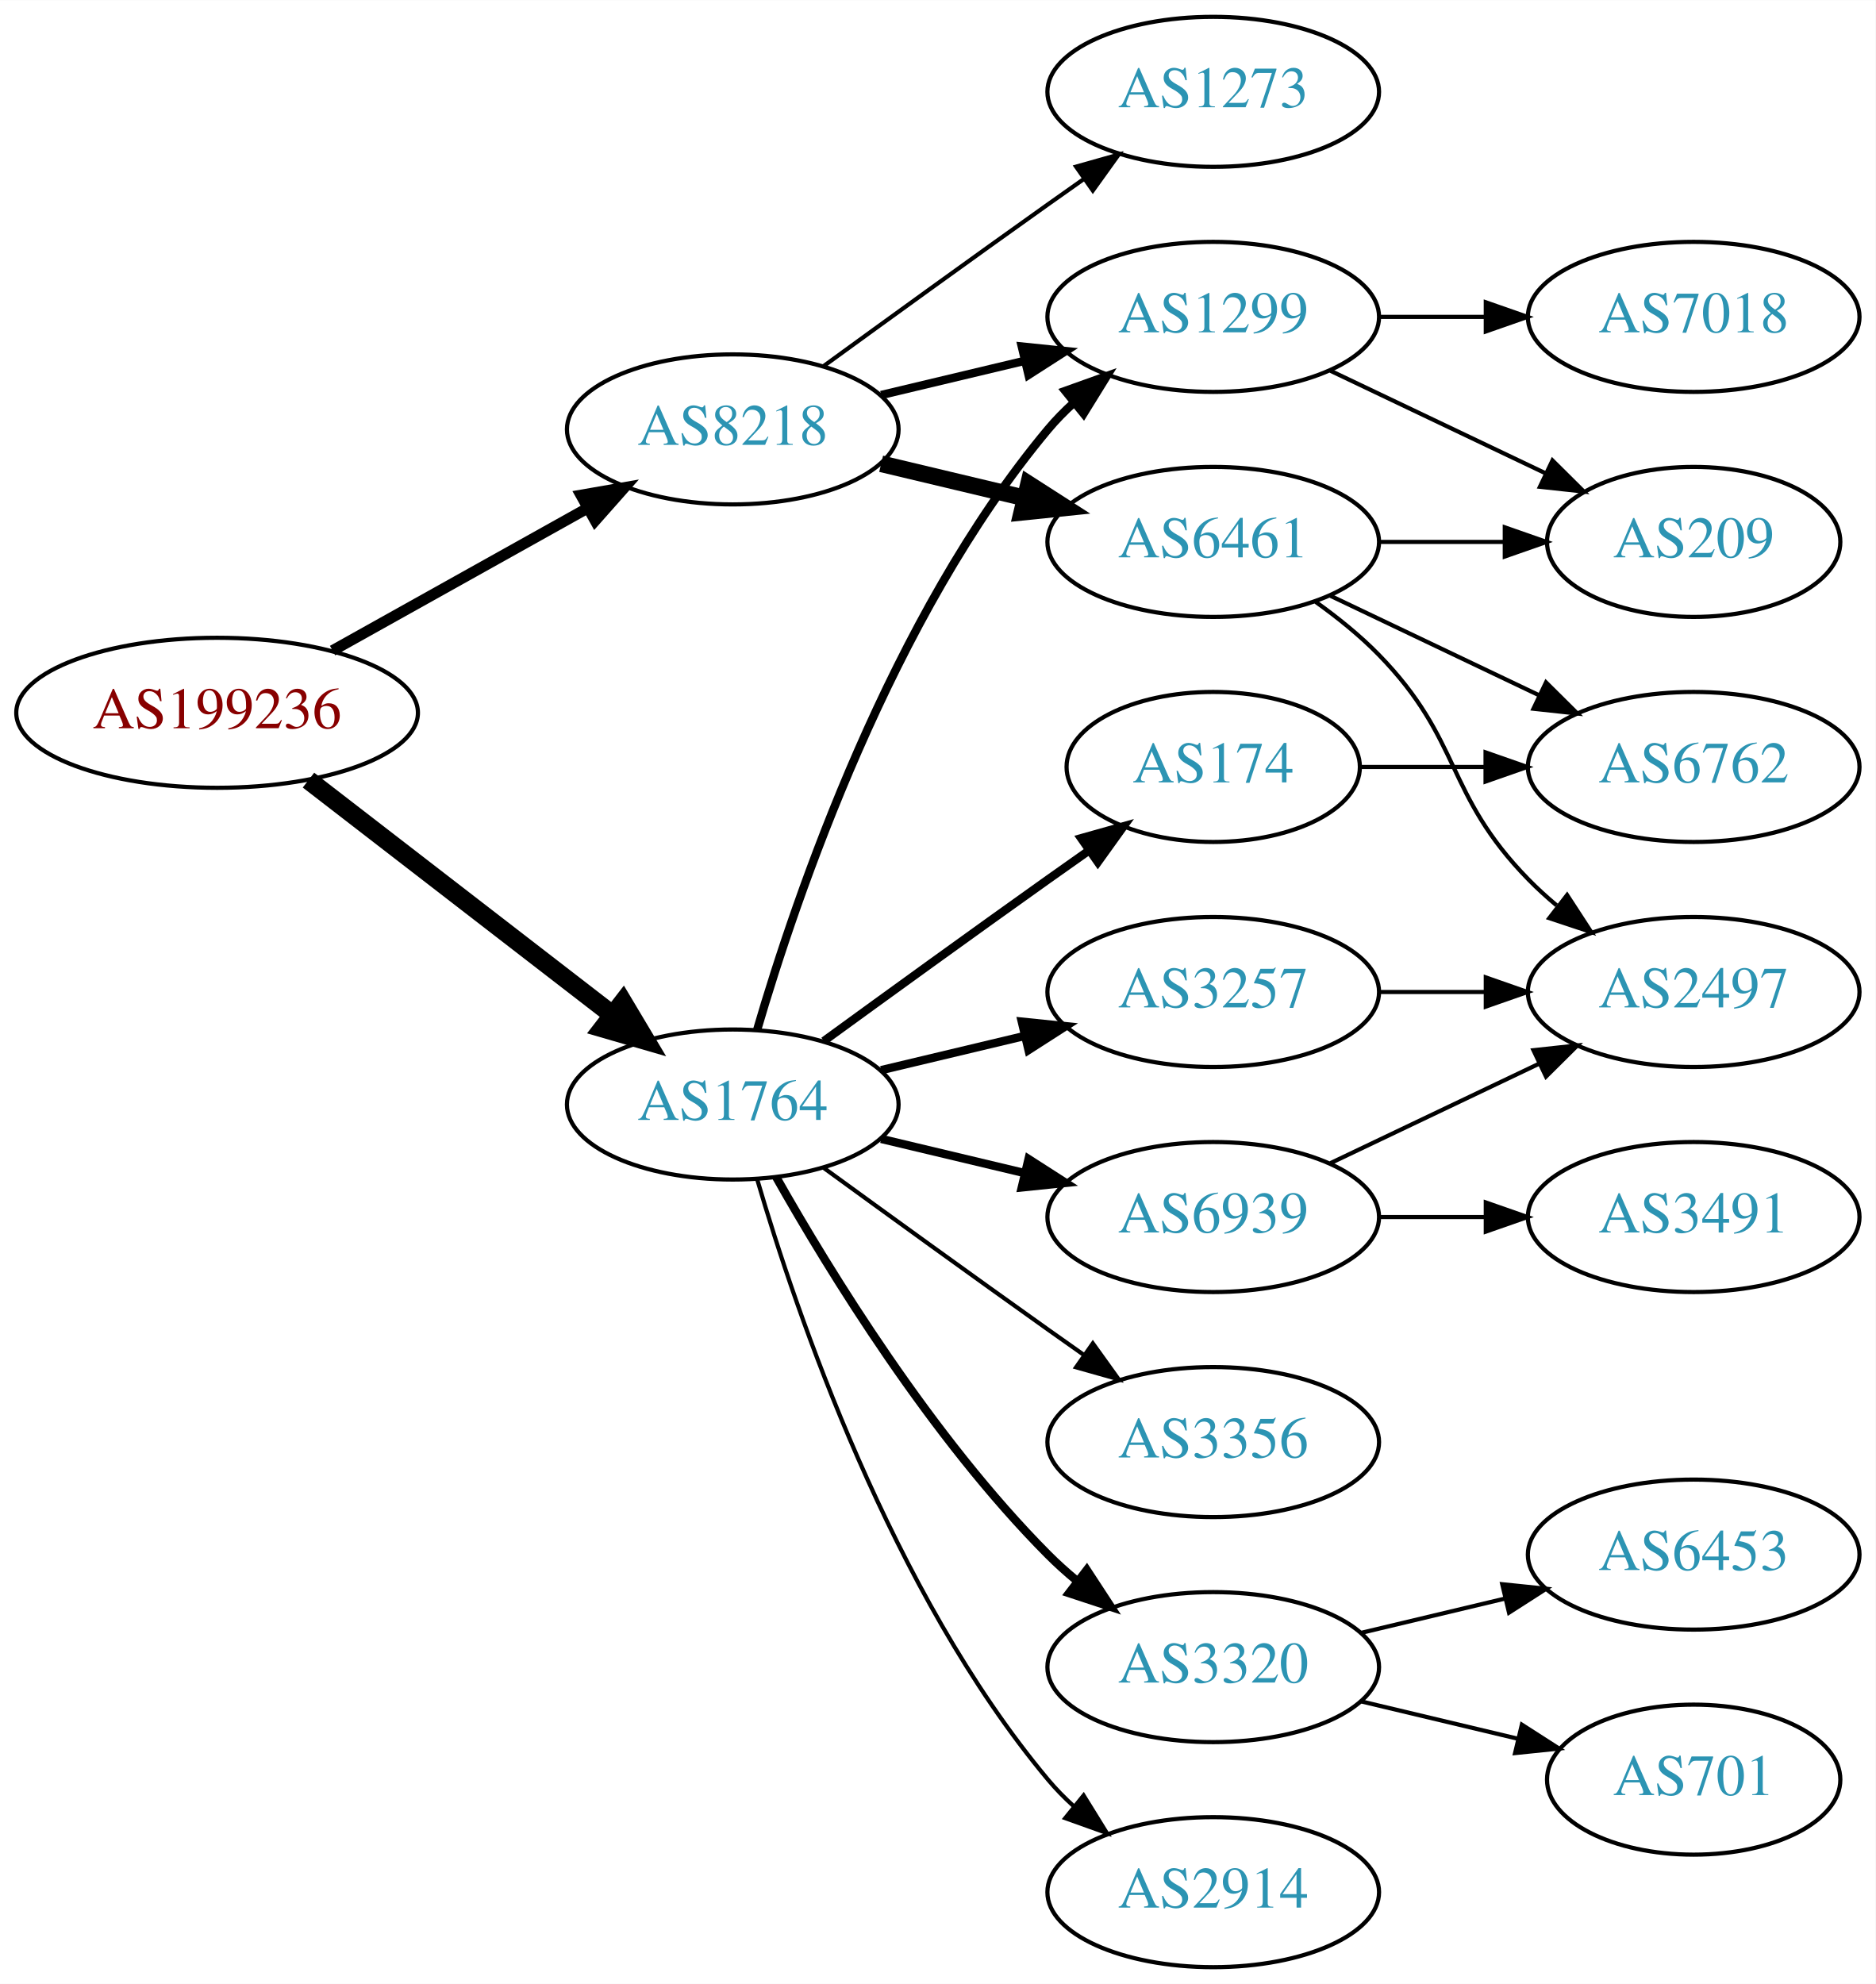
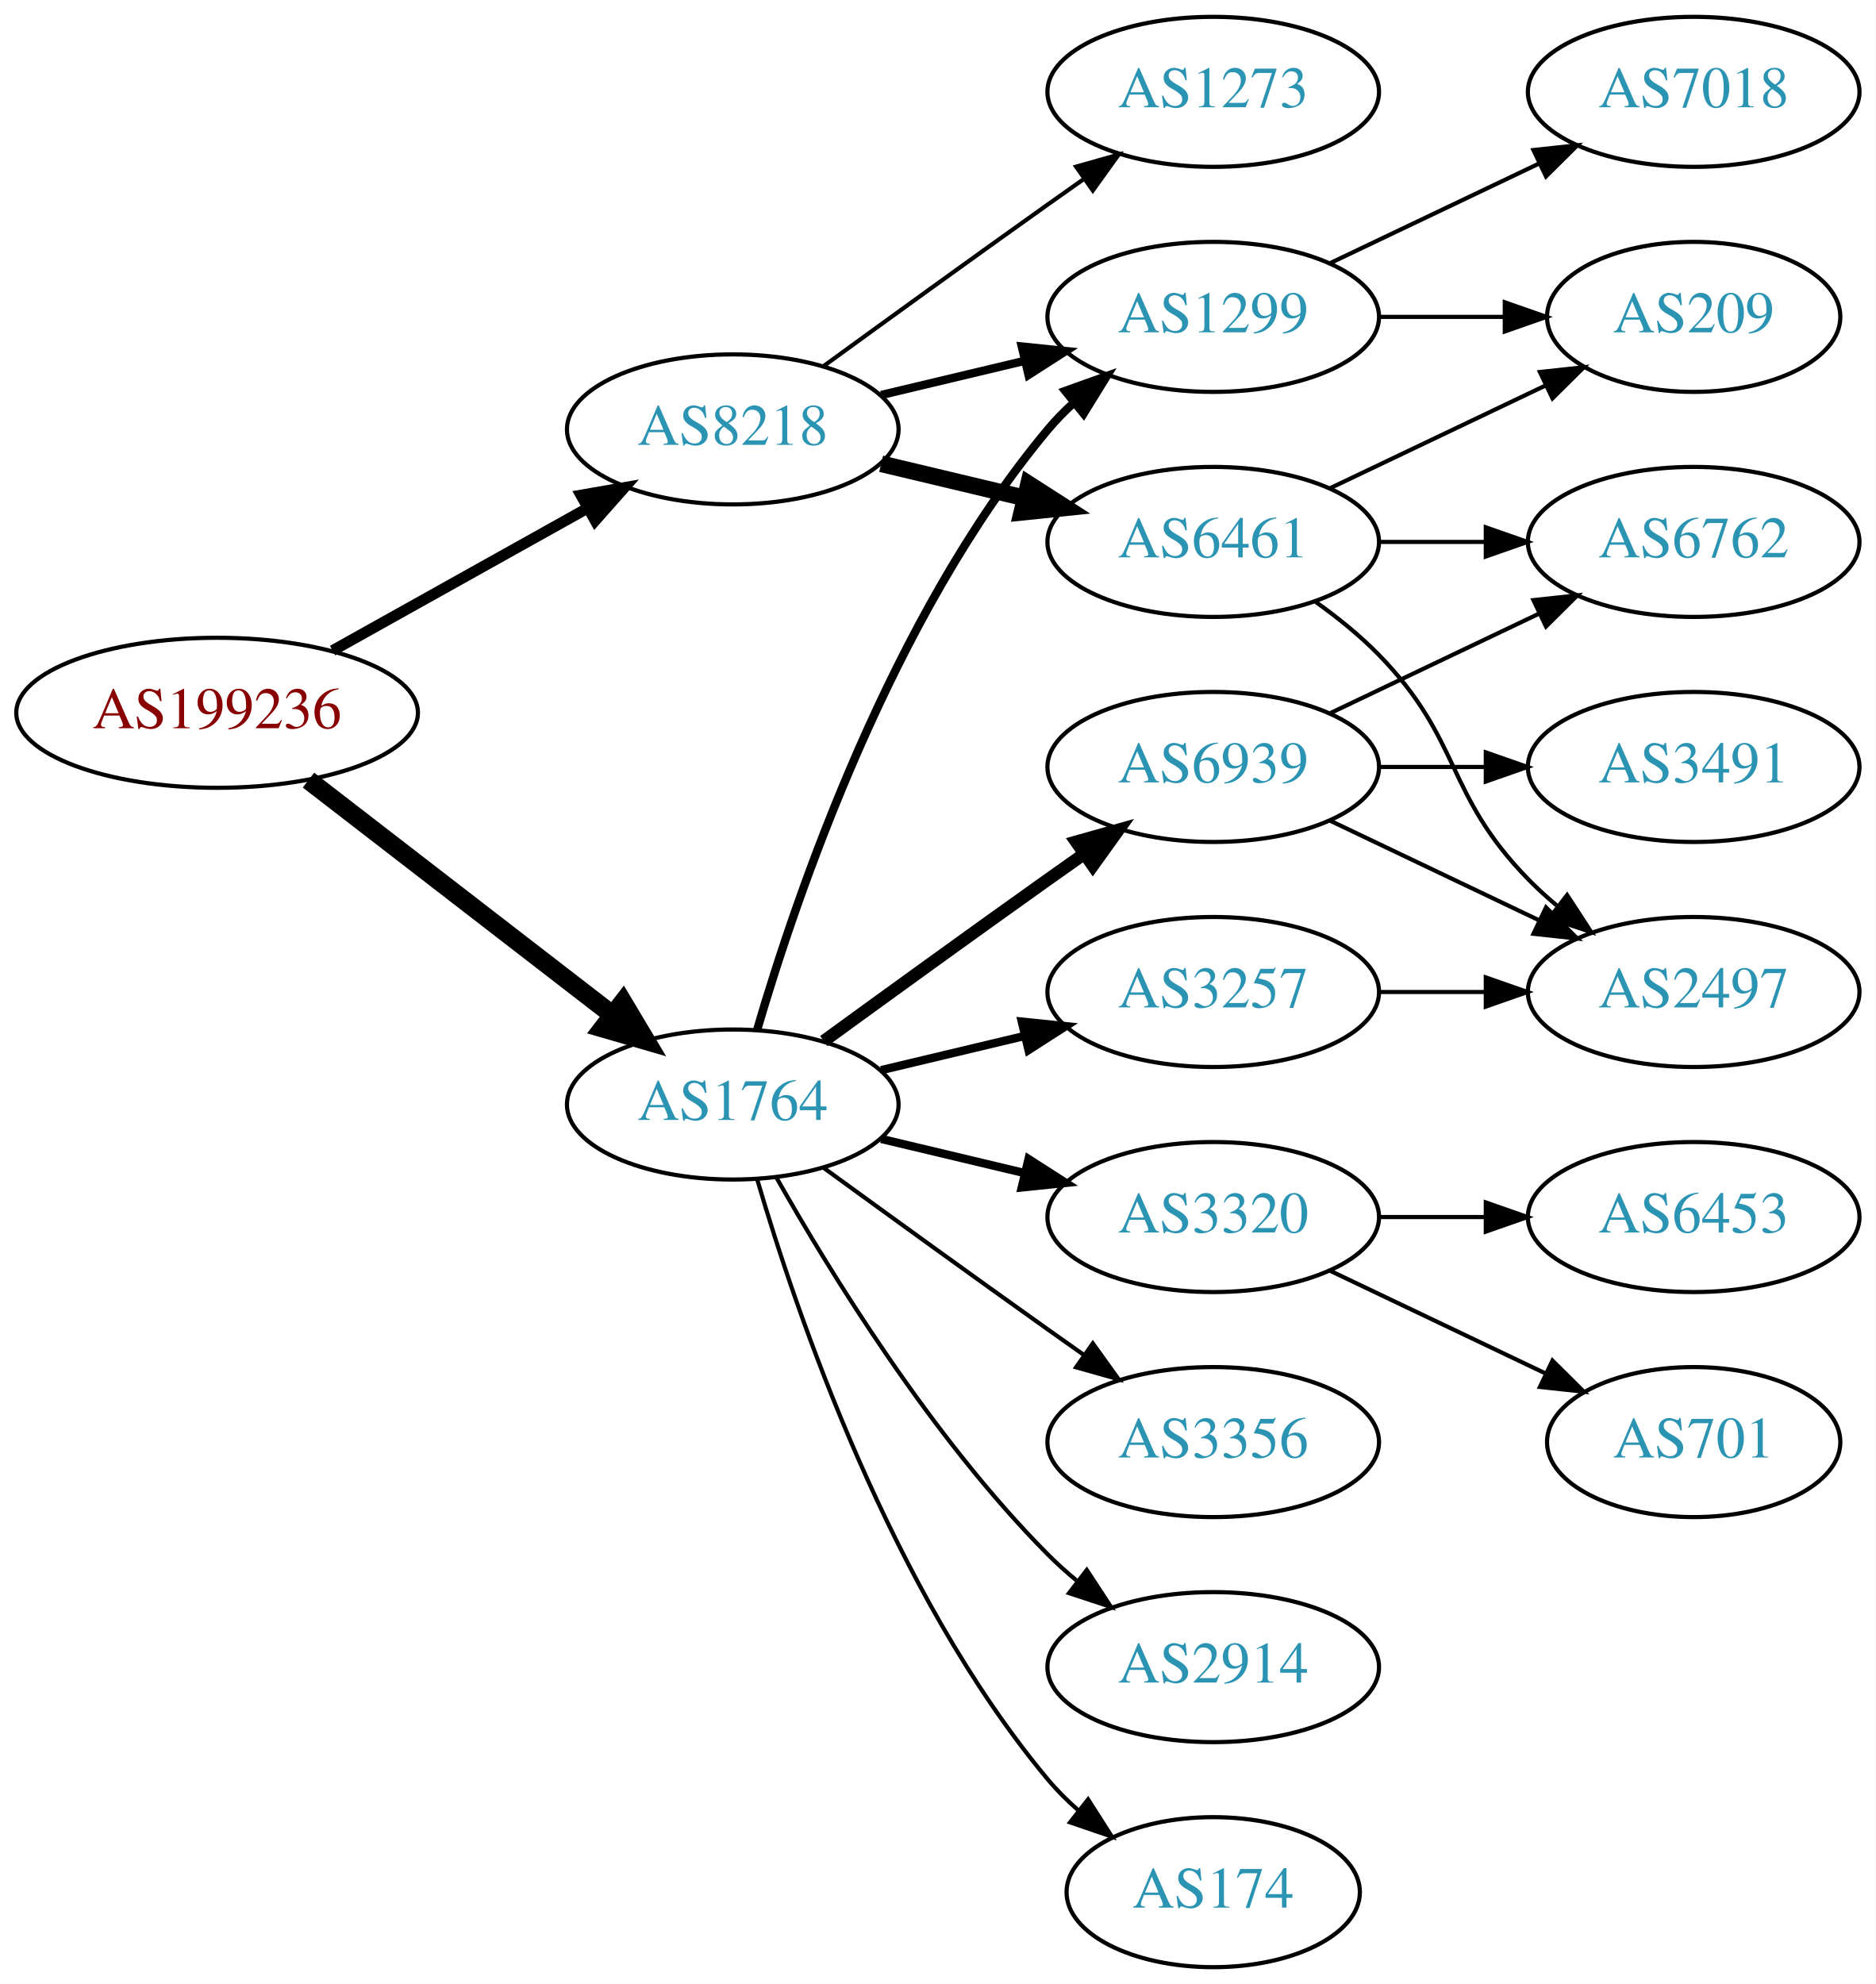
<svg xmlns="http://www.w3.org/2000/svg" xmlns:xlink="http://www.w3.org/1999/xlink" width="450pt" height="476pt" viewBox="0.00 0.00 450.07 476.00">
  <g id="graph0" class="graph" transform="scale(1 1) rotate(0) translate(4 472)">
    <polygon fill="white" stroke="none" points="-4,4 -4,-472 446.07,-472 446.07,4 -4,4" />
    <g id="node1" class="node">
      <g id="a_node1">
        <a xlink:href="/asn/199236" xlink:title="AS199236 ~ Emarsys eMarketing Systems AG [AT]">
          <ellipse fill="#ffffff" stroke="black" cx="48.096" cy="-301" rx="48.192" ry="18" />
          <text text-anchor="middle" x="48.096" y="-297.3" font-family="Times,serif" font-size="14.00" fill="#880000">AS199236</text>
        </a>
      </g>
    </g>
    <g id="node2" class="node">
      <g id="a_node2">
        <a xlink:href="/asn/1764" xlink:title="AS1764 ~ NEXTLAYER-AS [AT]">
          <ellipse fill="#ffffff" stroke="black" cx="171.838" cy="-207" rx="39.794" ry="18" />
          <text text-anchor="middle" x="171.838" y="-203.3" font-family="Times,serif" font-size="14.00" fill="#2c94b3">AS1764</text>
        </a>
      </g>
    </g>
    <g id="edge1" class="edge">
      <path fill="none" stroke="black" stroke-width="4.5" d="M70.024,-284.841C90.158,-269.295 120.732,-245.688 142.93,-228.548" />
      <polygon fill="black" stroke="black" stroke-width="4.5" points="145.48,-231.554 150.989,-222.326 140.667,-225.321 145.48,-231.554" />
    </g>
    <g id="node3" class="node">
      <g id="a_node3">
        <a xlink:href="/asn/8218" xlink:title="AS8218 ~ legacy Neotelecoms [FR]">
          <ellipse fill="#ffffff" stroke="black" cx="171.838" cy="-369" rx="39.794" ry="18" />
          <text text-anchor="middle" x="171.838" y="-365.3" font-family="Times,serif" font-size="14.00" fill="#2c94b3">AS8218</text>
        </a>
      </g>
    </g>
    <g id="edge2" class="edge">
      <path fill="none" stroke="black" stroke-width="2.625" d="M75.813,-315.923C93.819,-325.981 117.721,-339.331 137.048,-350.126" />
      <polygon fill="black" stroke="black" stroke-width="2.625" points="135.407,-353.219 145.845,-355.04 138.821,-347.108 135.407,-353.219" />
    </g>
    <g id="node4" class="node">
      <g id="a_node4">
        <a xlink:href="/asn/6939" xlink:title="AS6939 ~ Hurricane Electric LLC [US]">
+           <ellipse fill="#ffffff" stroke="black" cx="287.131" cy="-288" rx="39.794" ry="18" />
+           <text text-anchor="middle" x="287.131" y="-284.3" font-family="Times,serif" font-size="14.00" fill="#2c94b3">AS6939</text>
+         </a>
+       </g>
+     </g>
+     <g id="edge3" class="edge">
+       <path fill="none" stroke="black" stroke-width="3" d="M193.686,-222.222C208.62,-233.091 229.234,-248.025 247.484,-261 250.305,-263.005 253.248,-265.085 256.196,-267.159" />
+       <polygon fill="black" stroke="black" stroke-width="3" points="254.223,-270.05 264.421,-272.926 258.242,-264.319 254.223,-270.05" />
+     </g>
+     <g id="node5" class="node">
+       <g id="a_node5">
+         <a xlink:href="/asn/1299" xlink:title="AS1299 ~ Telia Carrier [EU]">
+           <ellipse fill="#ffffff" stroke="black" cx="287.131" cy="-396" rx="39.794" ry="18" />
+           <text text-anchor="middle" x="287.131" y="-392.3" font-family="Times,serif" font-size="14.00" fill="#2c94b3">AS1299</text>
+         </a>
+       </g>
+     </g>
+     <g id="edge4" class="edge">
+       <path fill="none" stroke="black" stroke-width="2" d="M177.712,-225.002C187.026,-256.844 209.843,-323.981 247.484,-369 249.355,-371.237 251.453,-373.374 253.679,-375.396" />
+       <polygon fill="black" stroke="black" stroke-width="2" points="251.623,-378.234 261.598,-381.804 256.026,-372.793 251.623,-378.234" />
+     </g>
+     <g id="node6" class="node">
+       <g id="a_node6">
+         <a xlink:href="/asn/3320" xlink:title="AS3320 ~ DTAG [DE]">
          <ellipse fill="#ffffff" stroke="black" cx="287.131" cy="-180" rx="39.794" ry="18" />
-           <text text-anchor="middle" x="287.131" y="-176.3" font-family="Times,serif" font-size="14.00" fill="#2c94b3">AS6939</text>
-         </a>
-       </g>
-     </g>
-     <g id="edge3" class="edge">
+           <text text-anchor="middle" x="287.131" y="-176.3" font-family="Times,serif" font-size="14.00" fill="#2c94b3">AS3320</text>
+         </a>
+       </g>
+     </g>
+     <g id="edge5" class="edge">
      <path fill="none" stroke="black" stroke-width="2" d="M207.445,-198.752C218.316,-196.162 230.471,-193.265 241.913,-190.538" />
      <polygon fill="black" stroke="black" stroke-width="2" points="242.819,-193.92 251.736,-188.197 241.197,-187.111 242.819,-193.92" />
    </g>
-     <g id="node5" class="node">
-       <g id="a_node5">
+     <g id="node7" class="node">
+       <g id="a_node7">
+         <a xlink:href="/asn/3356" xlink:title="AS3356 ~ Level 3 Parent, LLC [US]">
+           <ellipse fill="#ffffff" stroke="black" cx="287.131" cy="-126" rx="39.794" ry="18" />
+           <text text-anchor="middle" x="287.131" y="-122.3" font-family="Times,serif" font-size="14.00" fill="#2c94b3">AS3356</text>
+         </a>
+       </g>
+     </g>
+     <g id="edge6" class="edge">
+       <path fill="none" stroke="black" d="M193.686,-191.778C208.62,-180.909 229.234,-165.975 247.484,-153 250.305,-150.995 253.248,-148.915 256.196,-146.841" />
+       <polygon fill="black" stroke="black" points="258.242,-149.681 264.421,-141.074 254.223,-143.95 258.242,-149.681" />
+     </g>
+     <g id="node8" class="node">
+       <g id="a_node8">
+         <a xlink:href="/asn/2914" xlink:title="AS2914 ~ NTT America, Inc. [US]">
+           <ellipse fill="#ffffff" stroke="black" cx="287.131" cy="-72" rx="39.794" ry="18" />
+           <text text-anchor="middle" x="287.131" y="-68.3" font-family="Times,serif" font-size="14.00" fill="#2c94b3">AS2914</text>
+         </a>
+       </g>
+     </g>
+     <g id="edge7" class="edge">
+       <path fill="none" stroke="black" d="M182.298,-189.51C195.08,-166.904 219.512,-127.114 247.484,-99 249.595,-96.879 251.891,-94.812 254.277,-92.829" />
+       <polygon fill="black" stroke="black" points="256.792,-95.31 262.592,-86.444 252.529,-89.758 256.792,-95.31" />
+     </g>
+     <g id="node9" class="node">
+       <g id="a_node9">
        <a xlink:href="/asn/3257" xlink:title="AS3257 ~ GTT [DE]">
          <ellipse fill="#ffffff" stroke="black" cx="287.131" cy="-234" rx="39.794" ry="18" />
          <text text-anchor="middle" x="287.131" y="-230.3" font-family="Times,serif" font-size="14.00" fill="#2c94b3">AS3257</text>
        </a>
      </g>
    </g>
-     <g id="edge4" class="edge">
+     <g id="edge8" class="edge">
      <path fill="none" stroke="black" stroke-width="2" d="M207.445,-215.248C218.316,-217.838 230.471,-220.735 241.913,-223.462" />
      <polygon fill="black" stroke="black" stroke-width="2" points="241.197,-226.889 251.736,-225.803 242.819,-220.08 241.197,-226.889" />
    </g>
-     <g id="node6" class="node">
-       <g id="a_node6">
-         <a xlink:href="/asn/174" xlink:title="AS174 ~ Cogent Communications [US]">
-           <ellipse fill="#ffffff" stroke="black" cx="287.131" cy="-288" rx="35.194" ry="18" />
-           <text text-anchor="middle" x="287.131" y="-284.3" font-family="Times,serif" font-size="14.00" fill="#2c94b3">AS174</text>
-         </a>
-       </g>
-     </g>
-     <g id="edge5" class="edge">
-       <path fill="none" stroke="black" stroke-width="2" d="M193.686,-222.222C208.62,-233.091 229.234,-248.025 247.484,-261 250.695,-263.282 254.064,-265.661 257.418,-268.018" />
-       <polygon fill="black" stroke="black" stroke-width="2" points="255.43,-270.899 265.629,-273.77 259.447,-265.166 255.43,-270.899" />
-     </g>
-     <g id="node7" class="node">
-       <g id="a_node7">
-         <a xlink:href="/asn/1299" xlink:title="AS1299 ~ Telia Carrier [EU]">
-           <ellipse fill="#ffffff" stroke="black" cx="287.131" cy="-396" rx="39.794" ry="18" />
-           <text text-anchor="middle" x="287.131" y="-392.3" font-family="Times,serif" font-size="14.00" fill="#2c94b3">AS1299</text>
-         </a>
-       </g>
-     </g>
-     <g id="edge6" class="edge">
-       <path fill="none" stroke="black" stroke-width="2" d="M177.712,-225.002C187.026,-256.844 209.843,-323.981 247.484,-369 249.355,-371.237 251.453,-373.374 253.679,-375.396" />
-       <polygon fill="black" stroke="black" stroke-width="2" points="251.623,-378.234 261.598,-381.804 256.026,-372.793 251.623,-378.234" />
-     </g>
-     <g id="node8" class="node">
-       <g id="a_node8">
-         <a xlink:href="/asn/3320" xlink:title="AS3320 ~ DTAG [DE]">
-           <ellipse fill="#ffffff" stroke="black" cx="287.131" cy="-72" rx="39.794" ry="18" />
-           <text text-anchor="middle" x="287.131" y="-68.3" font-family="Times,serif" font-size="14.00" fill="#2c94b3">AS3320</text>
-         </a>
-       </g>
-     </g>
-     <g id="edge7" class="edge">
-       <path fill="none" stroke="black" stroke-width="2" d="M182.298,-189.51C195.08,-166.904 219.512,-127.114 247.484,-99 249.595,-96.879 251.891,-94.812 254.277,-92.829" />
-       <polygon fill="black" stroke="black" stroke-width="2" points="256.792,-95.31 262.592,-86.444 252.529,-89.758 256.792,-95.31" />
-     </g>
-     <g id="node9" class="node">
-       <g id="a_node9">
-         <a xlink:href="/asn/3356" xlink:title="AS3356 ~ Level 3 Parent, LLC [US]">
-           <ellipse fill="#ffffff" stroke="black" cx="287.131" cy="-126" rx="39.794" ry="18" />
-           <text text-anchor="middle" x="287.131" y="-122.3" font-family="Times,serif" font-size="14.00" fill="#2c94b3">AS3356</text>
-         </a>
-       </g>
-     </g>
-     <g id="edge8" class="edge">
-       <path fill="none" stroke="black" d="M193.686,-191.778C208.62,-180.909 229.234,-165.975 247.484,-153 250.305,-150.995 253.248,-148.915 256.196,-146.841" />
-       <polygon fill="black" stroke="black" points="258.242,-149.681 264.421,-141.074 254.223,-143.95 258.242,-149.681" />
-     </g>
    <g id="node10" class="node">
      <g id="a_node10">
-         <a xlink:href="/asn/2914" xlink:title="AS2914 ~ NTT America, Inc. [US]">
-           <ellipse fill="#ffffff" stroke="black" cx="287.131" cy="-18" rx="39.794" ry="18" />
-           <text text-anchor="middle" x="287.131" y="-14.3" font-family="Times,serif" font-size="14.00" fill="#2c94b3">AS2914</text>
+         <a xlink:href="/asn/174" xlink:title="AS174 ~ Cogent Communications [US]">
+           <ellipse fill="#ffffff" stroke="black" cx="287.131" cy="-18" rx="35.194" ry="18" />
+           <text text-anchor="middle" x="287.131" y="-14.3" font-family="Times,serif" font-size="14.00" fill="#2c94b3">AS174</text>
        </a>
      </g>
    </g>
    <g id="edge9" class="edge">
-       <path fill="none" stroke="black" d="M177.712,-188.998C187.026,-157.156 209.843,-90.019 247.484,-45 249.355,-42.763 251.453,-40.626 253.679,-38.604" />
-       <polygon fill="black" stroke="black" points="256.026,-41.208 261.598,-32.196 251.623,-35.766 256.026,-41.208" />
-     </g>
-     <g id="edge19" class="edge">
+       <path fill="none" stroke="black" d="M177.712,-188.998C187.026,-157.156 209.843,-90.019 247.484,-45 249.637,-42.426 252.091,-39.983 254.696,-37.697" />
+       <polygon fill="black" stroke="black" points="257.103,-40.257 262.806,-31.328 252.779,-34.751 257.103,-40.257" />
+     </g>
+     <g id="edge18" class="edge">
      <path fill="none" stroke="black" stroke-width="2" d="M207.445,-377.248C218.316,-379.838 230.471,-382.735 241.913,-385.462" />
      <polygon fill="black" stroke="black" stroke-width="2" points="241.197,-388.889 251.736,-387.803 242.819,-382.08 241.197,-388.889" />
    </g>
    <g id="node18" class="node">
      <g id="a_node18">
+         <a xlink:href="/asn/1273" xlink:title="AS1273 ~ Vodafone Group PLC [EU]">
+           <ellipse fill="#ffffff" stroke="black" cx="287.131" cy="-450" rx="39.794" ry="18" />
+           <text text-anchor="middle" x="287.131" y="-446.3" font-family="Times,serif" font-size="14.00" fill="#2c94b3">AS1273</text>
+         </a>
+       </g>
+     </g>
+     <g id="edge19" class="edge">
+       <path fill="none" stroke="black" d="M193.686,-384.222C208.62,-395.091 229.234,-410.025 247.484,-423 250.305,-425.005 253.248,-427.085 256.196,-429.159" />
+       <polygon fill="black" stroke="black" points="254.223,-432.05 264.421,-434.926 258.242,-426.319 254.223,-432.05" />
+     </g>
+     <g id="node19" class="node">
+       <g id="a_node19">
        <a xlink:href="/asn/6461" xlink:title="AS6461 ~ Zayo Bandwidth [US]">
          <ellipse fill="#ffffff" stroke="black" cx="287.131" cy="-342" rx="39.794" ry="18" />
          <text text-anchor="middle" x="287.131" y="-338.3" font-family="Times,serif" font-size="14.00" fill="#2c94b3">AS6461</text>
        </a>
      </g>
    </g>
-     <g id="edge18" class="edge">
+     <g id="edge20" class="edge">
      <path fill="none" stroke="black" stroke-width="4" d="M207.445,-360.752C218.316,-358.162 230.471,-355.265 241.913,-352.538" />
      <polygon fill="black" stroke="black" stroke-width="4" points="242.819,-355.92 251.736,-350.197 241.197,-349.111 242.819,-355.92" />
    </g>
-     <g id="node19" class="node">
-       <g id="a_node19">
-         <a xlink:href="/asn/1273" xlink:title="AS1273 ~ Vodafone Group PLC [EU]">
-           <ellipse fill="#ffffff" stroke="black" cx="287.131" cy="-450" rx="39.794" ry="18" />
-           <text text-anchor="middle" x="287.131" y="-446.3" font-family="Times,serif" font-size="14.00" fill="#2c94b3">AS1273</text>
-         </a>
-       </g>
-     </g>
-     <g id="edge20" class="edge">
-       <path fill="none" stroke="black" d="M193.686,-384.222C208.62,-395.091 229.234,-410.025 247.484,-423 250.305,-425.005 253.248,-427.085 256.196,-429.159" />
-       <polygon fill="black" stroke="black" points="254.223,-432.05 264.421,-434.926 258.242,-426.319 254.223,-432.05" />
-     </g>
    <g id="node11" class="node">
      <g id="a_node11">
+         <a xlink:href="/asn/3491" xlink:title="AS3491 ~ PCCW Global, Inc. [US]">
+           <ellipse fill="#ffffff" stroke="black" cx="402.424" cy="-288" rx="39.794" ry="18" />
+           <text text-anchor="middle" x="402.424" y="-284.3" font-family="Times,serif" font-size="14.00" fill="#2c94b3">AS3491</text>
+         </a>
+       </g>
+     </g>
+     <g id="edge10" class="edge">
+       <path fill="none" stroke="black" d="M326.803,-288C335.006,-288 343.77,-288 352.302,-288" />
+       <polygon fill="black" stroke="black" points="352.541,-291.5 362.541,-288 352.541,-284.5 352.541,-291.5" />
+     </g>
+     <g id="node12" class="node">
+       <g id="a_node12">
        <a xlink:href="/asn/2497" xlink:title="AS2497 ~ Internet Initiative Japan Inc. [JP]">
          <ellipse fill="#ffffff" stroke="black" cx="402.424" cy="-234" rx="39.794" ry="18" />
          <text text-anchor="middle" x="402.424" y="-230.3" font-family="Times,serif" font-size="14.00" fill="#2c94b3">AS2497</text>
        </a>
      </g>
    </g>
-     <g id="edge10" class="edge">
-       <path fill="none" stroke="black" d="M315.267,-192.934C330.261,-200.081 349.082,-209.052 365.306,-216.785" />
-       <polygon fill="black" stroke="black" points="363.976,-220.028 374.509,-221.171 366.988,-213.709 363.976,-220.028" />
-     </g>
-     <g id="node12" class="node">
-       <g id="a_node12">
-         <a xlink:href="/asn/3491" xlink:title="AS3491 ~ PCCW Global, Inc. [US]">
-           <ellipse fill="#ffffff" stroke="black" cx="402.424" cy="-180" rx="39.794" ry="18" />
-           <text text-anchor="middle" x="402.424" y="-176.3" font-family="Times,serif" font-size="14.00" fill="#2c94b3">AS3491</text>
-         </a>
-       </g>
-     </g>
    <g id="edge11" class="edge">
-       <path fill="none" stroke="black" d="M326.803,-180C335.006,-180 343.77,-180 352.302,-180" />
-       <polygon fill="black" stroke="black" points="352.541,-183.5 362.541,-180 352.541,-176.5 352.541,-183.5" />
-     </g>
-     <g id="edge12" class="edge">
-       <path fill="none" stroke="black" d="M326.803,-234C335.006,-234 343.77,-234 352.302,-234" />
-       <polygon fill="black" stroke="black" points="352.541,-237.5 362.541,-234 352.541,-230.5 352.541,-237.5" />
+       <path fill="none" stroke="black" d="M315.267,-275.066C330.261,-267.919 349.082,-258.948 365.306,-251.215" />
+       <polygon fill="black" stroke="black" points="366.988,-254.291 374.509,-246.829 363.976,-247.972 366.988,-254.291" />
    </g>
    <g id="node13" class="node">
      <g id="a_node13">
        <a xlink:href="/asn/6762" xlink:title="AS6762 ~ TELECOM ITALIA SPARKLE S.p.A. [IT]">
-           <ellipse fill="#ffffff" stroke="black" cx="402.424" cy="-288" rx="39.794" ry="18" />
-           <text text-anchor="middle" x="402.424" y="-284.3" font-family="Times,serif" font-size="14.00" fill="#2c94b3">AS6762</text>
-         </a>
-       </g>
-     </g>
-     <g id="edge13" class="edge">
-       <path fill="none" stroke="black" d="M322.43,-288C331.807,-288 342.158,-288 352.192,-288" />
-       <polygon fill="black" stroke="black" points="352.481,-291.5 362.481,-288 352.481,-284.5 352.481,-291.5" />
+           <ellipse fill="#ffffff" stroke="black" cx="402.424" cy="-342" rx="39.794" ry="18" />
+           <text text-anchor="middle" x="402.424" y="-338.3" font-family="Times,serif" font-size="14.00" fill="#2c94b3">AS6762</text>
+         </a>
+       </g>
+     </g>
+     <g id="edge12" class="edge">
+       <path fill="none" stroke="black" d="M315.267,-300.934C330.261,-308.081 349.082,-317.052 365.306,-324.785" />
+       <polygon fill="black" stroke="black" points="363.976,-328.028 374.509,-329.171 366.988,-321.709 363.976,-328.028" />
    </g>
    <g id="node14" class="node">
      <g id="a_node14">
        <a xlink:href="/asn/209" xlink:title="AS209 ~ CenturyLink Communications, LLC [US]">
-           <ellipse fill="#ffffff" stroke="black" cx="402.424" cy="-342" rx="35.194" ry="18" />
-           <text text-anchor="middle" x="402.424" y="-338.3" font-family="Times,serif" font-size="14.00" fill="#2c94b3">AS209</text>
-         </a>
-       </g>
-     </g>
-     <g id="edge14" class="edge">
-       <path fill="none" stroke="black" d="M315.267,-383.066C330.699,-375.71 350.185,-366.423 366.72,-358.541" />
-       <polygon fill="black" stroke="black" points="368.54,-361.551 376.062,-354.089 365.529,-355.232 368.54,-361.551" />
+           <ellipse fill="#ffffff" stroke="black" cx="402.424" cy="-396" rx="35.194" ry="18" />
+           <text text-anchor="middle" x="402.424" y="-392.3" font-family="Times,serif" font-size="14.00" fill="#2c94b3">AS209</text>
+         </a>
+       </g>
+     </g>
+     <g id="edge13" class="edge">
+       <path fill="none" stroke="black" d="M326.803,-396C336.508,-396 346.999,-396 356.962,-396" />
+       <polygon fill="black" stroke="black" points="357.098,-399.5 367.098,-396 357.098,-392.5 357.098,-399.5" />
    </g>
    <g id="node15" class="node">
      <g id="a_node15">
        <a xlink:href="/asn/7018" xlink:title="AS7018 ~ AT&amp;T Services, Inc. [US]">
-           <ellipse fill="#ffffff" stroke="black" cx="402.424" cy="-396" rx="39.794" ry="18" />
-           <text text-anchor="middle" x="402.424" y="-392.3" font-family="Times,serif" font-size="14.00" fill="#2c94b3">AS7018</text>
-         </a>
-       </g>
-     </g>
-     <g id="edge15" class="edge">
-       <path fill="none" stroke="black" d="M326.803,-396C335.006,-396 343.77,-396 352.302,-396" />
-       <polygon fill="black" stroke="black" points="352.541,-399.5 362.541,-396 352.541,-392.5 352.541,-399.5" />
+           <ellipse fill="#ffffff" stroke="black" cx="402.424" cy="-450" rx="39.794" ry="18" />
+           <text text-anchor="middle" x="402.424" y="-446.3" font-family="Times,serif" font-size="14.00" fill="#2c94b3">AS7018</text>
+         </a>
+       </g>
+     </g>
+     <g id="edge14" class="edge">
+       <path fill="none" stroke="black" d="M315.267,-408.934C330.261,-416.081 349.082,-425.052 365.306,-432.785" />
+       <polygon fill="black" stroke="black" points="363.976,-436.028 374.509,-437.171 366.988,-429.709 363.976,-436.028" />
    </g>
    <g id="node16" class="node">
      <g id="a_node16">
        <a xlink:href="/asn/701" xlink:title="AS701 ~ UUNET [US]">
-           <ellipse fill="#ffffff" stroke="black" cx="402.424" cy="-45" rx="35.194" ry="18" />
-           <text text-anchor="middle" x="402.424" y="-41.3" font-family="Times,serif" font-size="14.00" fill="#2c94b3">AS701</text>
-         </a>
-       </g>
-     </g>
-     <g id="edge16" class="edge">
-       <path fill="none" stroke="black" d="M322.738,-63.752C334.533,-60.941 347.837,-57.771 360.105,-54.847" />
-       <polygon fill="black" stroke="black" points="361.194,-58.186 370.11,-52.463 359.571,-51.377 361.194,-58.186" />
+           <ellipse fill="#ffffff" stroke="black" cx="402.424" cy="-126" rx="35.194" ry="18" />
+           <text text-anchor="middle" x="402.424" y="-122.3" font-family="Times,serif" font-size="14.00" fill="#2c94b3">AS701</text>
+         </a>
+       </g>
+     </g>
+     <g id="edge15" class="edge">
+       <path fill="none" stroke="black" d="M315.267,-167.066C330.699,-159.71 350.185,-150.423 366.72,-142.541" />
+       <polygon fill="black" stroke="black" points="368.54,-145.551 376.062,-138.089 365.529,-139.232 368.54,-145.551" />
    </g>
    <g id="node17" class="node">
      <g id="a_node17">
        <a xlink:href="/asn/6453" xlink:title="AS6453 ~ TATA COMMUNICATIONS (AMERICA) INC [US]">
-           <ellipse fill="#ffffff" stroke="black" cx="402.424" cy="-99" rx="39.794" ry="18" />
-           <text text-anchor="middle" x="402.424" y="-95.3" font-family="Times,serif" font-size="14.00" fill="#2c94b3">AS6453</text>
-         </a>
-       </g>
+           <ellipse fill="#ffffff" stroke="black" cx="402.424" cy="-180" rx="39.794" ry="18" />
+           <text text-anchor="middle" x="402.424" y="-176.3" font-family="Times,serif" font-size="14.00" fill="#2c94b3">AS6453</text>
+         </a>
+       </g>
+     </g>
+     <g id="edge16" class="edge">
+       <path fill="none" stroke="black" d="M326.803,-180C335.006,-180 343.77,-180 352.302,-180" />
+       <polygon fill="black" stroke="black" points="352.541,-183.5 362.541,-180 352.541,-176.5 352.541,-183.5" />
    </g>
    <g id="edge17" class="edge">
-       <path fill="none" stroke="black" d="M322.738,-80.248C333.609,-82.838 345.764,-85.735 357.206,-88.462" />
-       <polygon fill="black" stroke="black" points="356.49,-91.889 367.029,-90.803 358.112,-85.08 356.49,-91.889" />
+       <path fill="none" stroke="black" d="M326.803,-234C335.006,-234 343.77,-234 352.302,-234" />
+       <polygon fill="black" stroke="black" points="352.541,-237.5 362.541,-234 352.541,-230.5 352.541,-237.5" />
    </g>
    <g id="edge22" class="edge">
      <path fill="none" stroke="black" d="M311.725,-327.611C316.981,-323.852 322.313,-319.563 326.777,-315 346.95,-294.383 342.605,-281.617 362.777,-261 364.87,-258.861 367.154,-256.782 369.53,-254.79" />
      <polygon fill="black" stroke="black" points="372.049,-257.268 377.83,-248.389 367.774,-251.725 372.049,-257.268" />
    </g>
    <g id="edge21" class="edge">
-       <path fill="none" stroke="black" d="M315.267,-329.066C330.261,-321.919 349.082,-312.948 365.306,-305.215" />
-       <polygon fill="black" stroke="black" points="366.988,-308.291 374.509,-300.829 363.976,-301.972 366.988,-308.291" />
+       <path fill="none" stroke="black" d="M326.803,-342C335.006,-342 343.77,-342 352.302,-342" />
+       <polygon fill="black" stroke="black" points="352.541,-345.5 362.541,-342 352.541,-338.5 352.541,-345.5" />
    </g>
    <g id="edge23" class="edge">
-       <path fill="none" stroke="black" d="M326.803,-342C336.508,-342 346.999,-342 356.962,-342" />
-       <polygon fill="black" stroke="black" points="357.098,-345.5 367.098,-342 357.098,-338.5 357.098,-345.5" />
+       <path fill="none" stroke="black" d="M315.267,-354.934C330.699,-362.29 350.185,-371.577 366.72,-379.459" />
+       <polygon fill="black" stroke="black" points="365.529,-382.768 376.062,-383.911 368.54,-376.449 365.529,-382.768" />
    </g>
  </g>
</svg>
